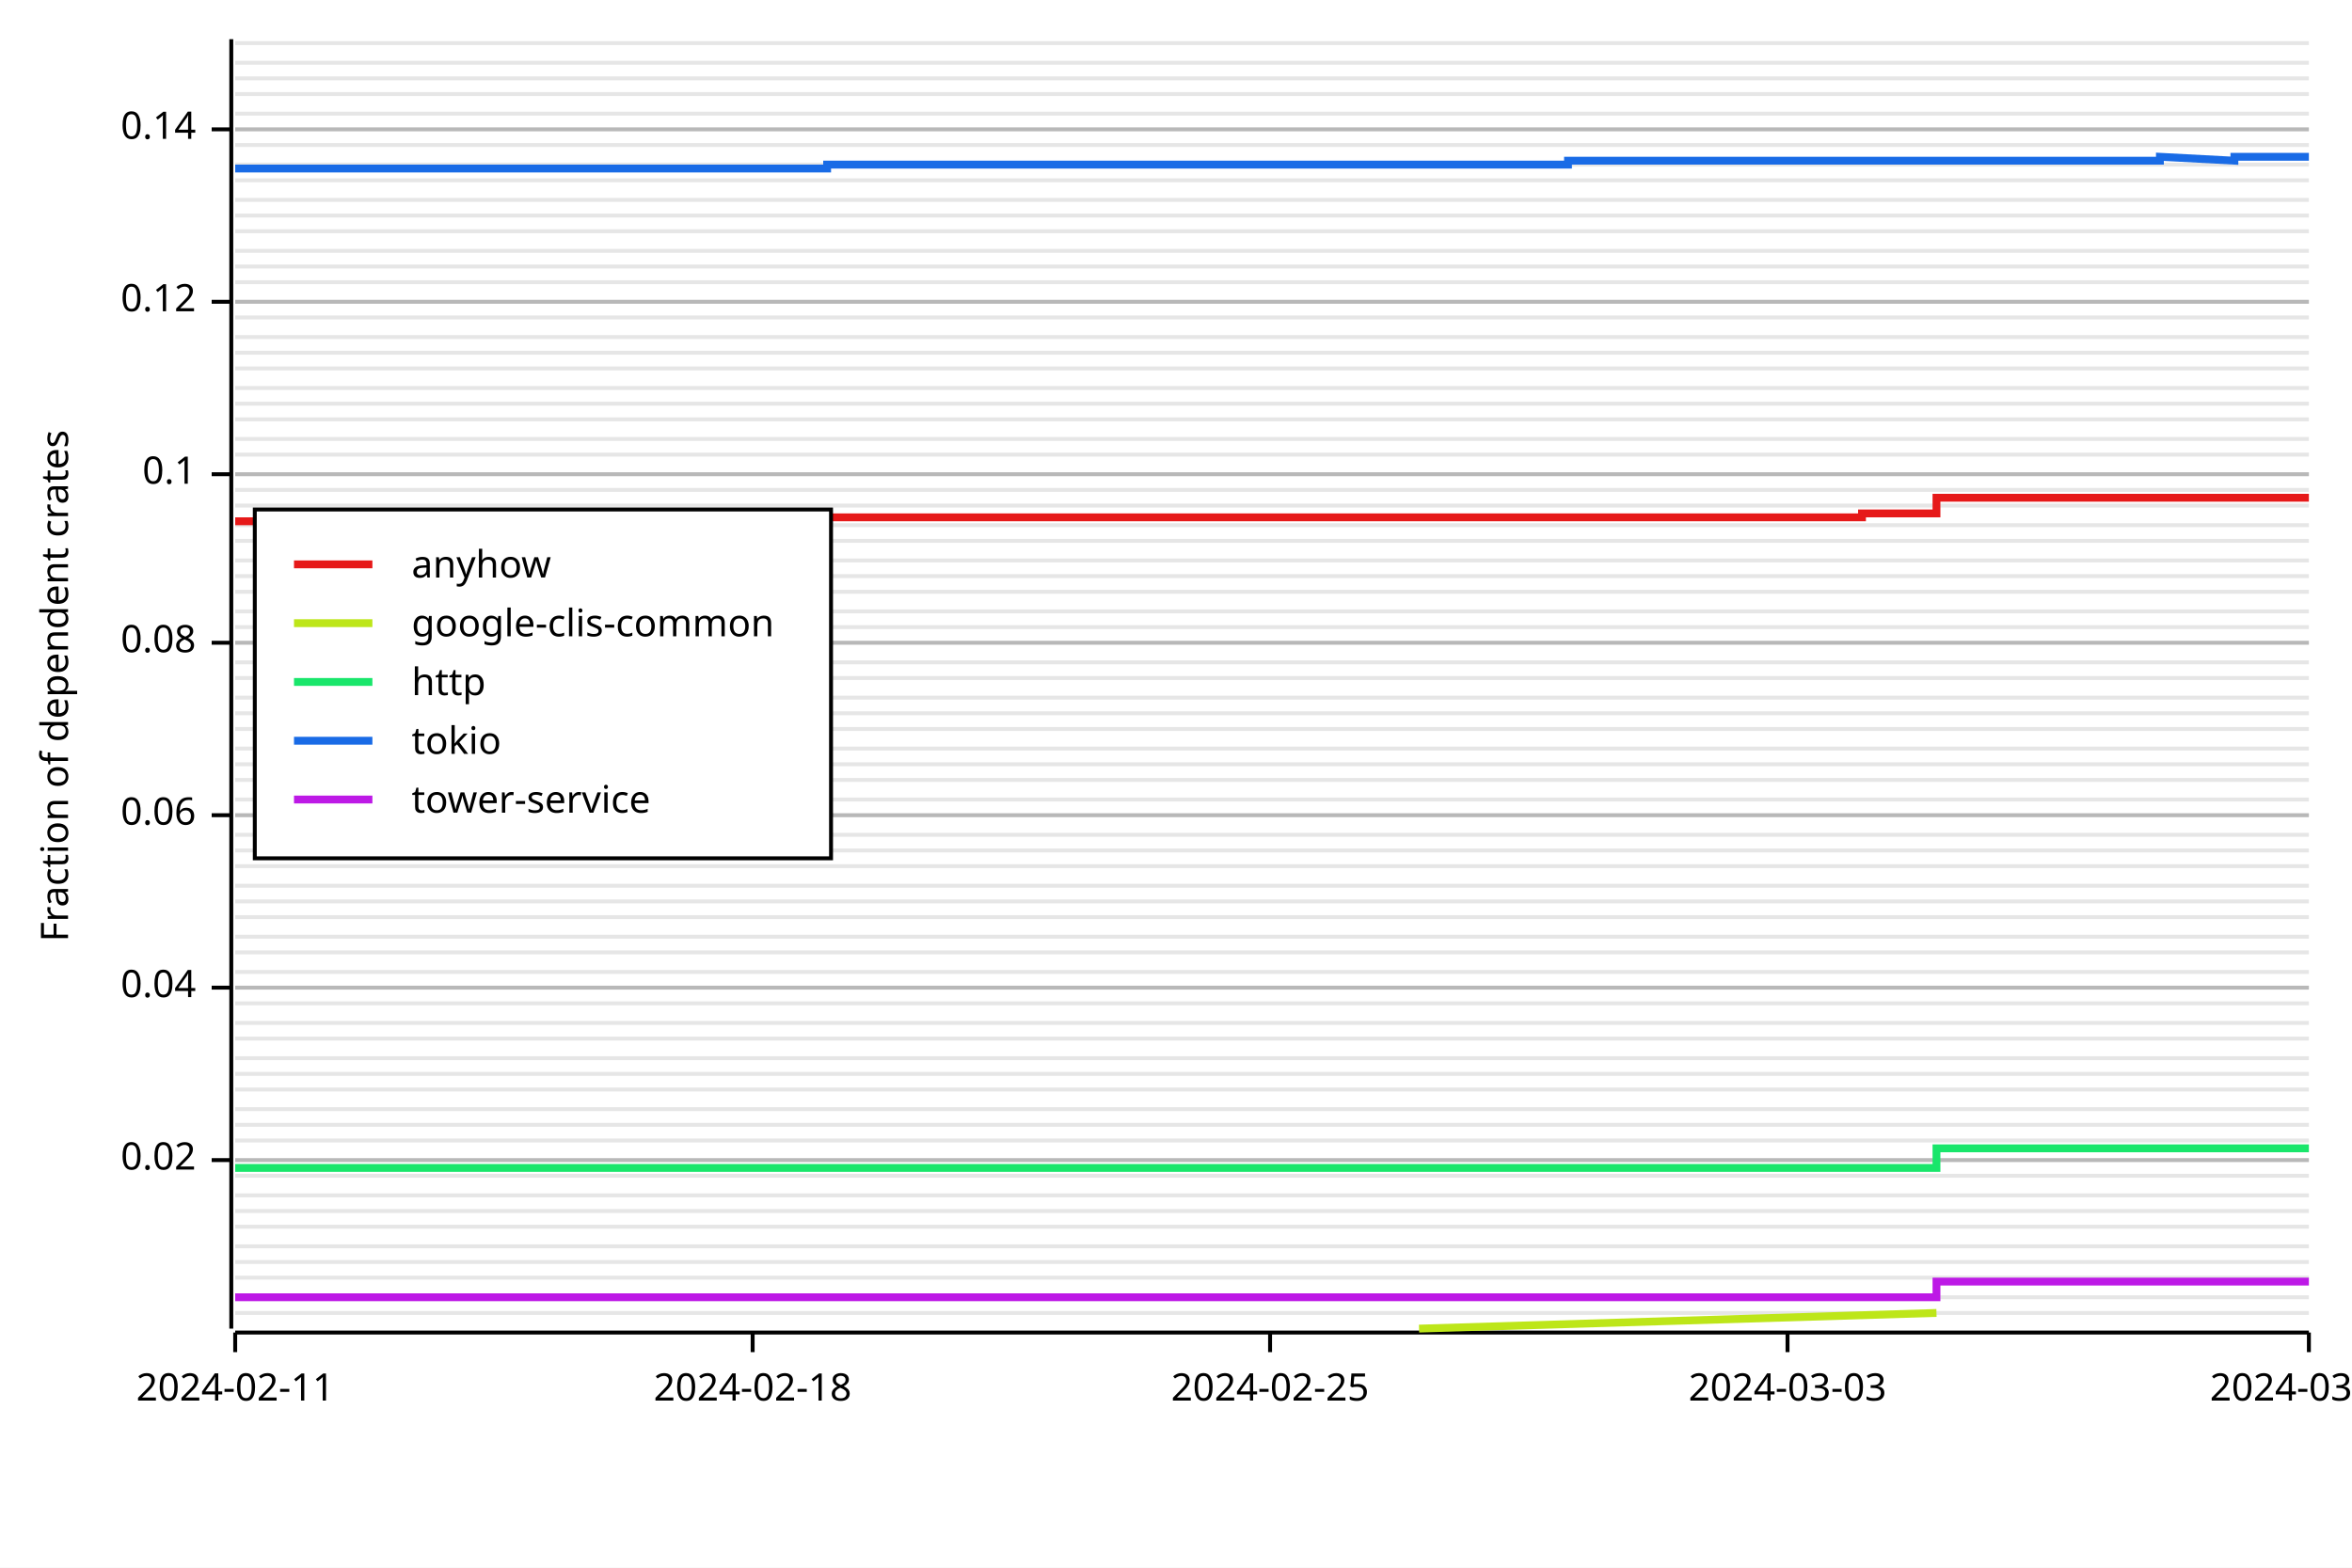
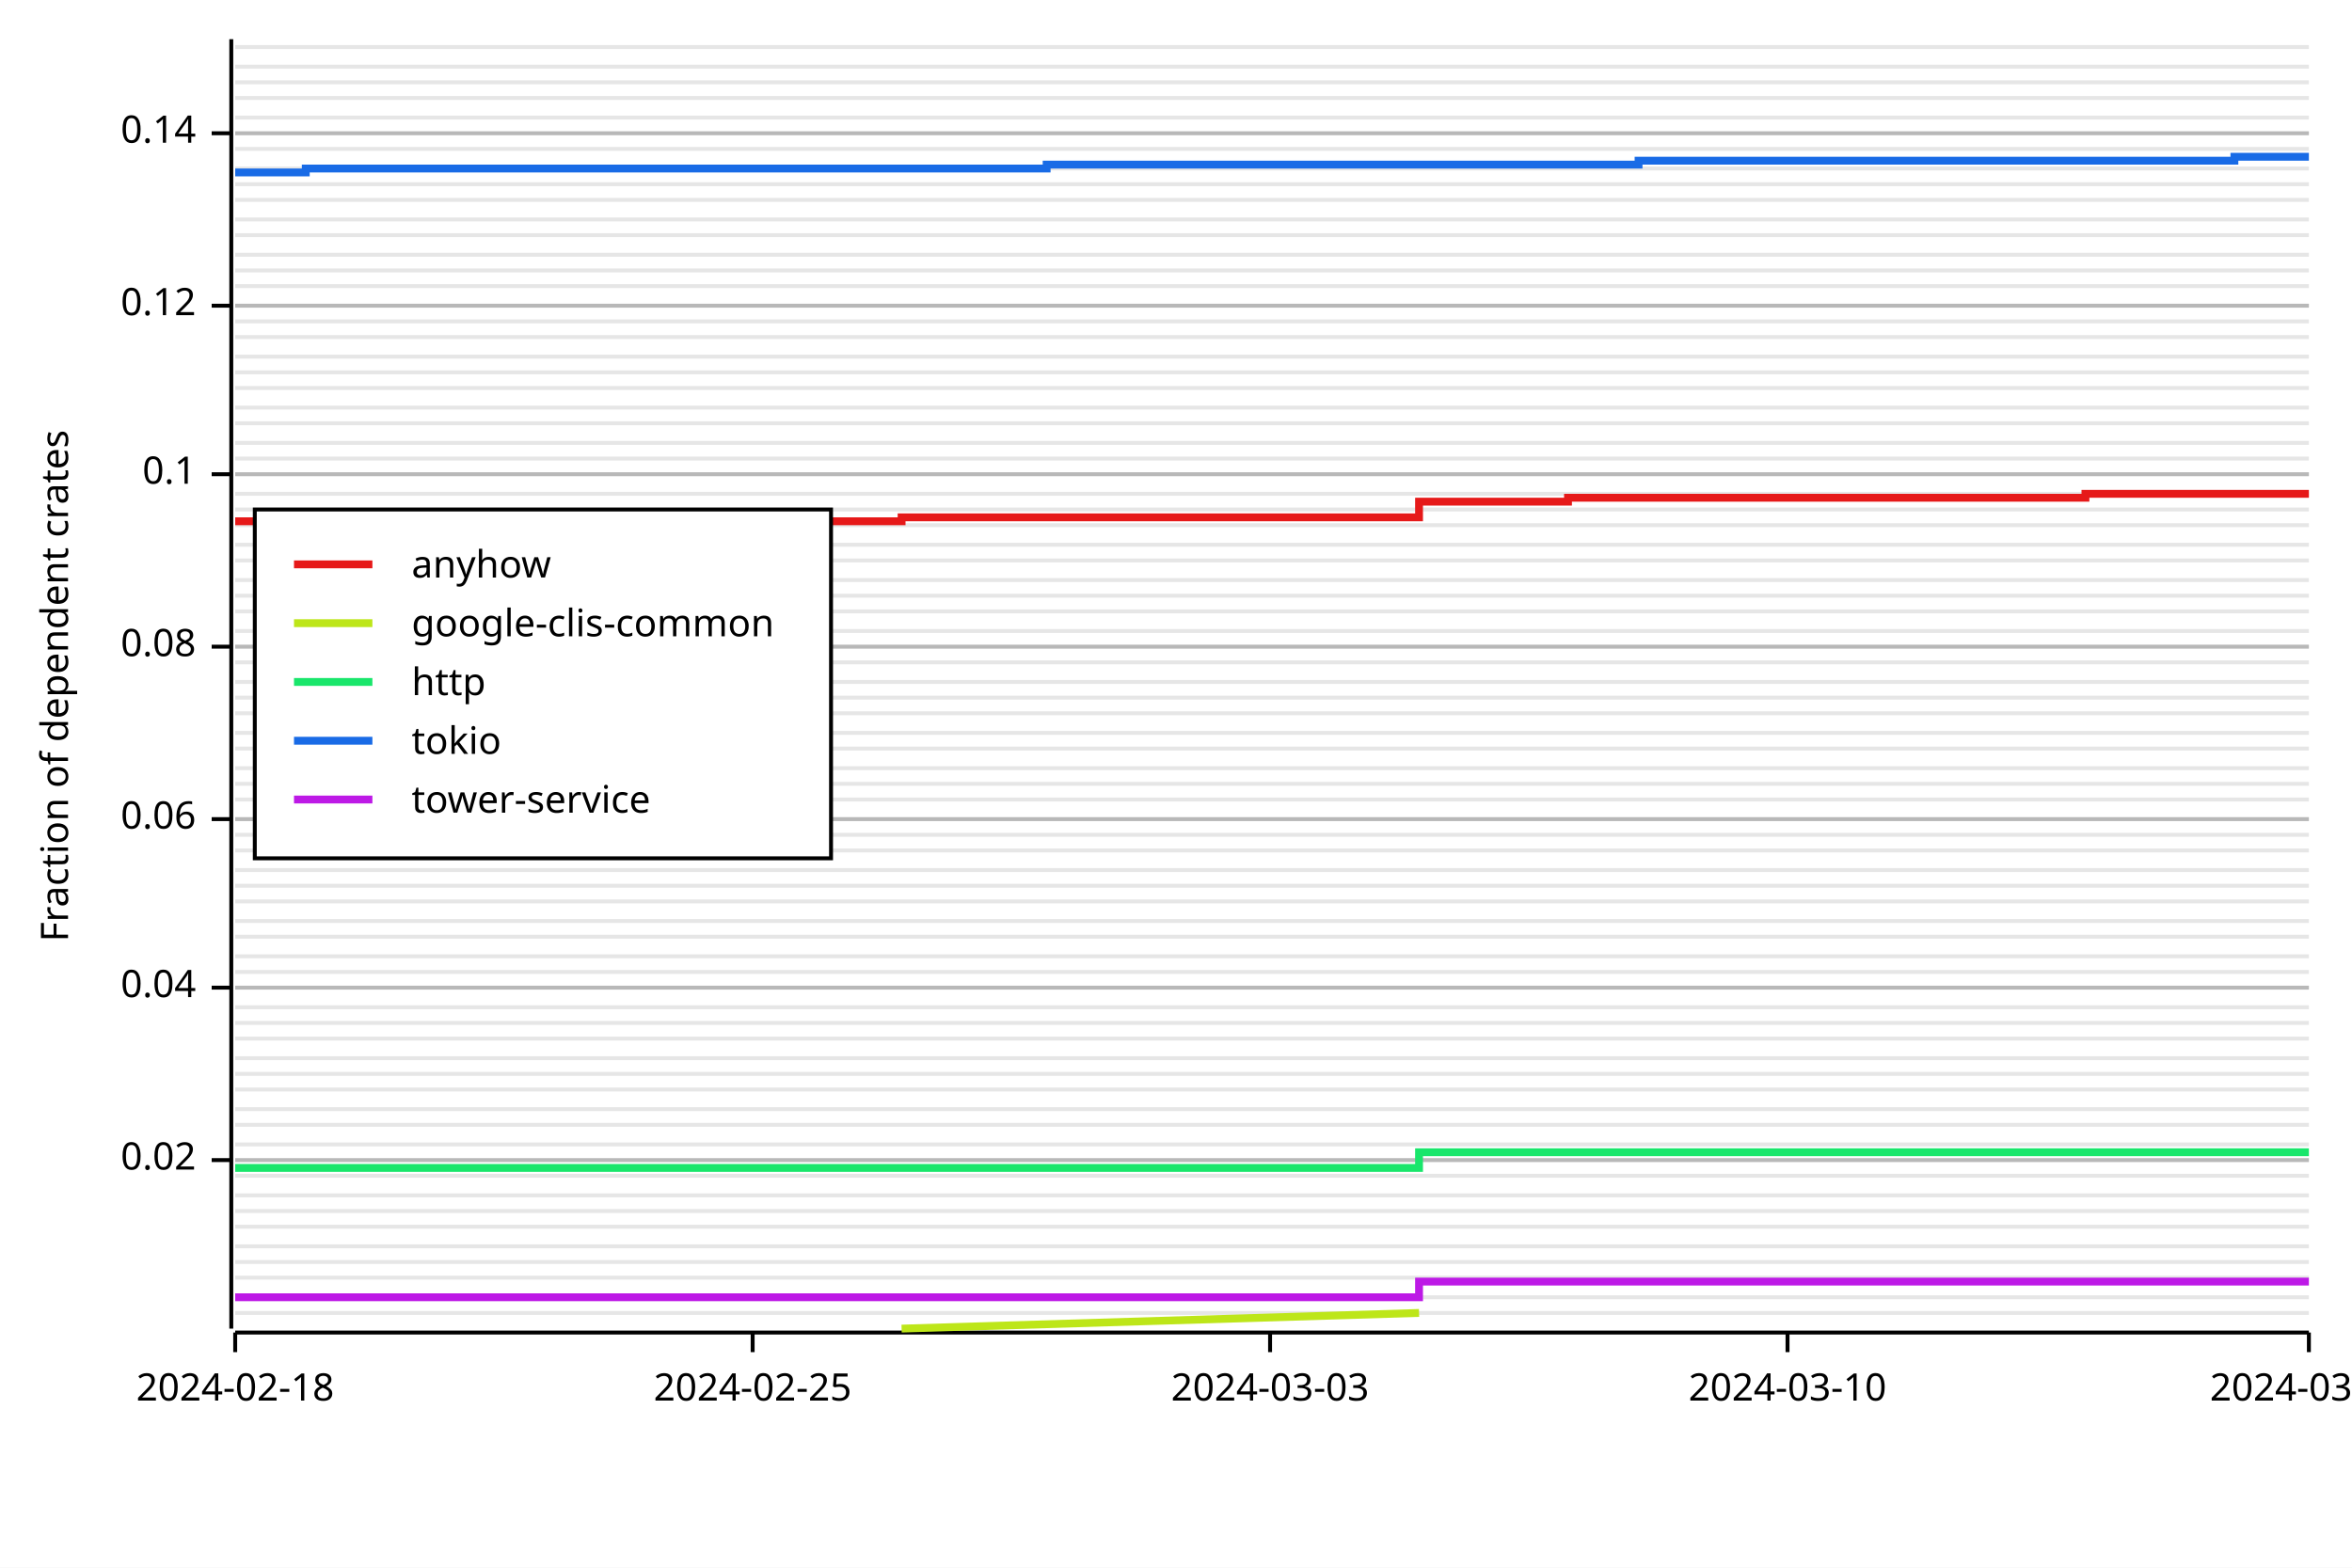
<svg xmlns="http://www.w3.org/2000/svg" width="600" height="400" viewBox="0 0 600 400">
  <rect x="0" y="0" width="600" height="400" opacity="1" fill="#FFFFFF" stroke="none" />
  <line opacity="0.1" stroke="#000000" stroke-width="1" x1="60" y1="335" x2="589" y2="335" />
  <line opacity="0.1" stroke="#000000" stroke-width="1" x1="60" y1="331" x2="589" y2="331" />
  <line opacity="0.1" stroke="#000000" stroke-width="1" x1="60" y1="326" x2="589" y2="326" />
  <line opacity="0.1" stroke="#000000" stroke-width="1" x1="60" y1="322" x2="589" y2="322" />
  <line opacity="0.1" stroke="#000000" stroke-width="1" x1="60" y1="318" x2="589" y2="318" />
  <line opacity="0.1" stroke="#000000" stroke-width="1" x1="60" y1="313" x2="589" y2="313" />
  <line opacity="0.1" stroke="#000000" stroke-width="1" x1="60" y1="309" x2="589" y2="309" />
  <line opacity="0.1" stroke="#000000" stroke-width="1" x1="60" y1="305" x2="589" y2="305" />
  <line opacity="0.1" stroke="#000000" stroke-width="1" x1="60" y1="300" x2="589" y2="300" />
  <line opacity="0.1" stroke="#000000" stroke-width="1" x1="60" y1="296" x2="589" y2="296" />
-   <line opacity="0.1" stroke="#000000" stroke-width="1" x1="60" y1="291" x2="589" y2="291" />
+   <line opacity="0.1" stroke="#000000" stroke-width="1" x1="60" y1="292" x2="589" y2="292" />
  <line opacity="0.1" stroke="#000000" stroke-width="1" x1="60" y1="287" x2="589" y2="287" />
  <line opacity="0.1" stroke="#000000" stroke-width="1" x1="60" y1="283" x2="589" y2="283" />
  <line opacity="0.1" stroke="#000000" stroke-width="1" x1="60" y1="278" x2="589" y2="278" />
  <line opacity="0.1" stroke="#000000" stroke-width="1" x1="60" y1="274" x2="589" y2="274" />
  <line opacity="0.1" stroke="#000000" stroke-width="1" x1="60" y1="270" x2="589" y2="270" />
  <line opacity="0.1" stroke="#000000" stroke-width="1" x1="60" y1="265" x2="589" y2="265" />
  <line opacity="0.1" stroke="#000000" stroke-width="1" x1="60" y1="261" x2="589" y2="261" />
-   <line opacity="0.1" stroke="#000000" stroke-width="1" x1="60" y1="256" x2="589" y2="256" />
+   <line opacity="0.1" stroke="#000000" stroke-width="1" x1="60" y1="257" x2="589" y2="257" />
  <line opacity="0.1" stroke="#000000" stroke-width="1" x1="60" y1="252" x2="589" y2="252" />
  <line opacity="0.1" stroke="#000000" stroke-width="1" x1="60" y1="248" x2="589" y2="248" />
-   <line opacity="0.1" stroke="#000000" stroke-width="1" x1="60" y1="243" x2="589" y2="243" />
+   <line opacity="0.1" stroke="#000000" stroke-width="1" x1="60" y1="244" x2="589" y2="244" />
  <line opacity="0.1" stroke="#000000" stroke-width="1" x1="60" y1="239" x2="589" y2="239" />
-   <line opacity="0.1" stroke="#000000" stroke-width="1" x1="60" y1="234" x2="589" y2="234" />
+   <line opacity="0.1" stroke="#000000" stroke-width="1" x1="60" y1="235" x2="589" y2="235" />
  <line opacity="0.1" stroke="#000000" stroke-width="1" x1="60" y1="230" x2="589" y2="230" />
  <line opacity="0.1" stroke="#000000" stroke-width="1" x1="60" y1="226" x2="589" y2="226" />
-   <line opacity="0.1" stroke="#000000" stroke-width="1" x1="60" y1="221" x2="589" y2="221" />
+   <line opacity="0.1" stroke="#000000" stroke-width="1" x1="60" y1="222" x2="589" y2="222" />
  <line opacity="0.1" stroke="#000000" stroke-width="1" x1="60" y1="217" x2="589" y2="217" />
  <line opacity="0.1" stroke="#000000" stroke-width="1" x1="60" y1="213" x2="589" y2="213" />
-   <line opacity="0.1" stroke="#000000" stroke-width="1" x1="60" y1="208" x2="589" y2="208" />
+   <line opacity="0.1" stroke="#000000" stroke-width="1" x1="60" y1="209" x2="589" y2="209" />
  <line opacity="0.1" stroke="#000000" stroke-width="1" x1="60" y1="204" x2="589" y2="204" />
-   <line opacity="0.1" stroke="#000000" stroke-width="1" x1="60" y1="199" x2="589" y2="199" />
-   <line opacity="0.1" stroke="#000000" stroke-width="1" x1="60" y1="195" x2="589" y2="195" />
+   <line opacity="0.1" stroke="#000000" stroke-width="1" x1="60" y1="200" x2="589" y2="200" />
+   <line opacity="0.1" stroke="#000000" stroke-width="1" x1="60" y1="196" x2="589" y2="196" />
  <line opacity="0.1" stroke="#000000" stroke-width="1" x1="60" y1="191" x2="589" y2="191" />
-   <line opacity="0.1" stroke="#000000" stroke-width="1" x1="60" y1="186" x2="589" y2="186" />
+   <line opacity="0.1" stroke="#000000" stroke-width="1" x1="60" y1="187" x2="589" y2="187" />
  <line opacity="0.1" stroke="#000000" stroke-width="1" x1="60" y1="182" x2="589" y2="182" />
  <line opacity="0.1" stroke="#000000" stroke-width="1" x1="60" y1="178" x2="589" y2="178" />
-   <line opacity="0.1" stroke="#000000" stroke-width="1" x1="60" y1="173" x2="589" y2="173" />
+   <line opacity="0.1" stroke="#000000" stroke-width="1" x1="60" y1="174" x2="589" y2="174" />
  <line opacity="0.1" stroke="#000000" stroke-width="1" x1="60" y1="169" x2="589" y2="169" />
-   <line opacity="0.1" stroke="#000000" stroke-width="1" x1="60" y1="164" x2="589" y2="164" />
-   <line opacity="0.1" stroke="#000000" stroke-width="1" x1="60" y1="160" x2="589" y2="160" />
+   <line opacity="0.1" stroke="#000000" stroke-width="1" x1="60" y1="165" x2="589" y2="165" />
+   <line opacity="0.1" stroke="#000000" stroke-width="1" x1="60" y1="161" x2="589" y2="161" />
  <line opacity="0.1" stroke="#000000" stroke-width="1" x1="60" y1="156" x2="589" y2="156" />
-   <line opacity="0.1" stroke="#000000" stroke-width="1" x1="60" y1="151" x2="589" y2="151" />
-   <line opacity="0.1" stroke="#000000" stroke-width="1" x1="60" y1="147" x2="589" y2="147" />
+   <line opacity="0.1" stroke="#000000" stroke-width="1" x1="60" y1="152" x2="589" y2="152" />
+   <line opacity="0.1" stroke="#000000" stroke-width="1" x1="60" y1="148" x2="589" y2="148" />
  <line opacity="0.1" stroke="#000000" stroke-width="1" x1="60" y1="143" x2="589" y2="143" />
-   <line opacity="0.1" stroke="#000000" stroke-width="1" x1="60" y1="138" x2="589" y2="138" />
+   <line opacity="0.1" stroke="#000000" stroke-width="1" x1="60" y1="139" x2="589" y2="139" />
  <line opacity="0.1" stroke="#000000" stroke-width="1" x1="60" y1="134" x2="589" y2="134" />
-   <line opacity="0.1" stroke="#000000" stroke-width="1" x1="60" y1="129" x2="589" y2="129" />
-   <line opacity="0.1" stroke="#000000" stroke-width="1" x1="60" y1="125" x2="589" y2="125" />
+   <line opacity="0.1" stroke="#000000" stroke-width="1" x1="60" y1="130" x2="589" y2="130" />
+   <line opacity="0.1" stroke="#000000" stroke-width="1" x1="60" y1="126" x2="589" y2="126" />
  <line opacity="0.1" stroke="#000000" stroke-width="1" x1="60" y1="121" x2="589" y2="121" />
-   <line opacity="0.1" stroke="#000000" stroke-width="1" x1="60" y1="116" x2="589" y2="116" />
-   <line opacity="0.1" stroke="#000000" stroke-width="1" x1="60" y1="112" x2="589" y2="112" />
-   <line opacity="0.1" stroke="#000000" stroke-width="1" x1="60" y1="107" x2="589" y2="107" />
-   <line opacity="0.1" stroke="#000000" stroke-width="1" x1="60" y1="103" x2="589" y2="103" />
+   <line opacity="0.1" stroke="#000000" stroke-width="1" x1="60" y1="117" x2="589" y2="117" />
+   <line opacity="0.1" stroke="#000000" stroke-width="1" x1="60" y1="113" x2="589" y2="113" />
+   <line opacity="0.1" stroke="#000000" stroke-width="1" x1="60" y1="108" x2="589" y2="108" />
+   <line opacity="0.1" stroke="#000000" stroke-width="1" x1="60" y1="104" x2="589" y2="104" />
  <line opacity="0.1" stroke="#000000" stroke-width="1" x1="60" y1="99" x2="589" y2="99" />
-   <line opacity="0.1" stroke="#000000" stroke-width="1" x1="60" y1="94" x2="589" y2="94" />
-   <line opacity="0.1" stroke="#000000" stroke-width="1" x1="60" y1="90" x2="589" y2="90" />
+   <line opacity="0.1" stroke="#000000" stroke-width="1" x1="60" y1="95" x2="589" y2="95" />
+   <line opacity="0.1" stroke="#000000" stroke-width="1" x1="60" y1="91" x2="589" y2="91" />
  <line opacity="0.1" stroke="#000000" stroke-width="1" x1="60" y1="86" x2="589" y2="86" />
-   <line opacity="0.1" stroke="#000000" stroke-width="1" x1="60" y1="81" x2="589" y2="81" />
-   <line opacity="0.1" stroke="#000000" stroke-width="1" x1="60" y1="77" x2="589" y2="77" />
-   <line opacity="0.1" stroke="#000000" stroke-width="1" x1="60" y1="72" x2="589" y2="72" />
-   <line opacity="0.1" stroke="#000000" stroke-width="1" x1="60" y1="68" x2="589" y2="68" />
-   <line opacity="0.1" stroke="#000000" stroke-width="1" x1="60" y1="64" x2="589" y2="64" />
-   <line opacity="0.1" stroke="#000000" stroke-width="1" x1="60" y1="59" x2="589" y2="59" />
-   <line opacity="0.1" stroke="#000000" stroke-width="1" x1="60" y1="55" x2="589" y2="55" />
+   <line opacity="0.1" stroke="#000000" stroke-width="1" x1="60" y1="82" x2="589" y2="82" />
+   <line opacity="0.1" stroke="#000000" stroke-width="1" x1="60" y1="78" x2="589" y2="78" />
+   <line opacity="0.1" stroke="#000000" stroke-width="1" x1="60" y1="73" x2="589" y2="73" />
+   <line opacity="0.1" stroke="#000000" stroke-width="1" x1="60" y1="69" x2="589" y2="69" />
+   <line opacity="0.1" stroke="#000000" stroke-width="1" x1="60" y1="65" x2="589" y2="65" />
+   <line opacity="0.1" stroke="#000000" stroke-width="1" x1="60" y1="60" x2="589" y2="60" />
+   <line opacity="0.1" stroke="#000000" stroke-width="1" x1="60" y1="56" x2="589" y2="56" />
  <line opacity="0.1" stroke="#000000" stroke-width="1" x1="60" y1="51" x2="589" y2="51" />
-   <line opacity="0.1" stroke="#000000" stroke-width="1" x1="60" y1="46" x2="589" y2="46" />
-   <line opacity="0.1" stroke="#000000" stroke-width="1" x1="60" y1="42" x2="589" y2="42" />
-   <line opacity="0.1" stroke="#000000" stroke-width="1" x1="60" y1="37" x2="589" y2="37" />
-   <line opacity="0.1" stroke="#000000" stroke-width="1" x1="60" y1="33" x2="589" y2="33" />
-   <line opacity="0.1" stroke="#000000" stroke-width="1" x1="60" y1="29" x2="589" y2="29" />
-   <line opacity="0.1" stroke="#000000" stroke-width="1" x1="60" y1="24" x2="589" y2="24" />
-   <line opacity="0.1" stroke="#000000" stroke-width="1" x1="60" y1="20" x2="589" y2="20" />
-   <line opacity="0.1" stroke="#000000" stroke-width="1" x1="60" y1="16" x2="589" y2="16" />
-   <line opacity="0.1" stroke="#000000" stroke-width="1" x1="60" y1="11" x2="589" y2="11" />
+   <line opacity="0.1" stroke="#000000" stroke-width="1" x1="60" y1="47" x2="589" y2="47" />
+   <line opacity="0.1" stroke="#000000" stroke-width="1" x1="60" y1="43" x2="589" y2="43" />
+   <line opacity="0.1" stroke="#000000" stroke-width="1" x1="60" y1="38" x2="589" y2="38" />
+   <line opacity="0.1" stroke="#000000" stroke-width="1" x1="60" y1="34" x2="589" y2="34" />
+   <line opacity="0.1" stroke="#000000" stroke-width="1" x1="60" y1="30" x2="589" y2="30" />
+   <line opacity="0.1" stroke="#000000" stroke-width="1" x1="60" y1="25" x2="589" y2="25" />
+   <line opacity="0.1" stroke="#000000" stroke-width="1" x1="60" y1="21" x2="589" y2="21" />
+   <line opacity="0.1" stroke="#000000" stroke-width="1" x1="60" y1="17" x2="589" y2="17" />
+   <line opacity="0.1" stroke="#000000" stroke-width="1" x1="60" y1="12" x2="589" y2="12" />
  <text x="10" y="175" dy="0.76em" text-anchor="middle" font-family="sans-serif" font-size="9.677" opacity="1" fill="#000000" transform="rotate(270, 10, 175)">
Fraction of dependent crates
</text>
  <line opacity="0.2" stroke="#000000" stroke-width="1" x1="60" y1="296" x2="589" y2="296" />
  <line opacity="0.2" stroke="#000000" stroke-width="1" x1="60" y1="252" x2="589" y2="252" />
-   <line opacity="0.2" stroke="#000000" stroke-width="1" x1="60" y1="208" x2="589" y2="208" />
-   <line opacity="0.2" stroke="#000000" stroke-width="1" x1="60" y1="164" x2="589" y2="164" />
+   <line opacity="0.2" stroke="#000000" stroke-width="1" x1="60" y1="209" x2="589" y2="209" />
+   <line opacity="0.2" stroke="#000000" stroke-width="1" x1="60" y1="165" x2="589" y2="165" />
  <line opacity="0.2" stroke="#000000" stroke-width="1" x1="60" y1="121" x2="589" y2="121" />
-   <line opacity="0.2" stroke="#000000" stroke-width="1" x1="60" y1="77" x2="589" y2="77" />
-   <line opacity="0.2" stroke="#000000" stroke-width="1" x1="60" y1="33" x2="589" y2="33" />
+   <line opacity="0.2" stroke="#000000" stroke-width="1" x1="60" y1="78" x2="589" y2="78" />
+   <line opacity="0.2" stroke="#000000" stroke-width="1" x1="60" y1="34" x2="589" y2="34" />
  <polyline fill="none" opacity="1" stroke="#000000" stroke-width="1" points="59,10 59,339 " />
  <text x="50" y="296" dy="0.5ex" text-anchor="end" font-family="sans-serif" font-size="9.677" opacity="1" fill="#000000">
0.02
</text>
  <polyline fill="none" opacity="1" stroke="#000000" stroke-width="1" points="54,296 59,296 " />
  <text x="50" y="252" dy="0.5ex" text-anchor="end" font-family="sans-serif" font-size="9.677" opacity="1" fill="#000000">
0.04
</text>
  <polyline fill="none" opacity="1" stroke="#000000" stroke-width="1" points="54,252 59,252 " />
-   <text x="50" y="208" dy="0.5ex" text-anchor="end" font-family="sans-serif" font-size="9.677" opacity="1" fill="#000000">
+   <text x="50" y="209" dy="0.5ex" text-anchor="end" font-family="sans-serif" font-size="9.677" opacity="1" fill="#000000">
0.06
</text>
-   <polyline fill="none" opacity="1" stroke="#000000" stroke-width="1" points="54,208 59,208 " />
-   <text x="50" y="164" dy="0.5ex" text-anchor="end" font-family="sans-serif" font-size="9.677" opacity="1" fill="#000000">
+   <polyline fill="none" opacity="1" stroke="#000000" stroke-width="1" points="54,209 59,209 " />
+   <text x="50" y="165" dy="0.5ex" text-anchor="end" font-family="sans-serif" font-size="9.677" opacity="1" fill="#000000">
0.08
</text>
-   <polyline fill="none" opacity="1" stroke="#000000" stroke-width="1" points="54,164 59,164 " />
+   <polyline fill="none" opacity="1" stroke="#000000" stroke-width="1" points="54,165 59,165 " />
  <text x="50" y="121" dy="0.5ex" text-anchor="end" font-family="sans-serif" font-size="9.677" opacity="1" fill="#000000">
0.1
</text>
  <polyline fill="none" opacity="1" stroke="#000000" stroke-width="1" points="54,121 59,121 " />
-   <text x="50" y="77" dy="0.5ex" text-anchor="end" font-family="sans-serif" font-size="9.677" opacity="1" fill="#000000">
+   <text x="50" y="78" dy="0.5ex" text-anchor="end" font-family="sans-serif" font-size="9.677" opacity="1" fill="#000000">
0.12
</text>
-   <polyline fill="none" opacity="1" stroke="#000000" stroke-width="1" points="54,77 59,77 " />
-   <text x="50" y="33" dy="0.5ex" text-anchor="end" font-family="sans-serif" font-size="9.677" opacity="1" fill="#000000">
+   <polyline fill="none" opacity="1" stroke="#000000" stroke-width="1" points="54,78 59,78 " />
+   <text x="50" y="34" dy="0.5ex" text-anchor="end" font-family="sans-serif" font-size="9.677" opacity="1" fill="#000000">
0.14
</text>
-   <polyline fill="none" opacity="1" stroke="#000000" stroke-width="1" points="54,33 59,33 " />
+   <polyline fill="none" opacity="1" stroke="#000000" stroke-width="1" points="54,34 59,34 " />
  <polyline fill="none" opacity="1" stroke="#000000" stroke-width="1" points="60,340 589,340 " />
  <text x="60" y="350" dy="0.76em" text-anchor="middle" font-family="sans-serif" font-size="9.677" opacity="1" fill="#000000">
- 2024-02-11
+ 2024-02-18
</text>
  <polyline fill="none" opacity="1" stroke="#000000" stroke-width="1" points="60,340 60,345 " />
  <text x="192" y="350" dy="0.76em" text-anchor="middle" font-family="sans-serif" font-size="9.677" opacity="1" fill="#000000">
- 2024-02-18
+ 2024-02-25
</text>
  <polyline fill="none" opacity="1" stroke="#000000" stroke-width="1" points="192,340 192,345 " />
  <text x="324" y="350" dy="0.76em" text-anchor="middle" font-family="sans-serif" font-size="9.677" opacity="1" fill="#000000">
- 2024-02-25
+ 2024-03-03
</text>
  <polyline fill="none" opacity="1" stroke="#000000" stroke-width="1" points="324,340 324,345 " />
  <text x="456" y="350" dy="0.76em" text-anchor="middle" font-family="sans-serif" font-size="9.677" opacity="1" fill="#000000">
- 2024-03-03
+ 2024-03-10
</text>
  <polyline fill="none" opacity="1" stroke="#000000" stroke-width="1" points="456,340 456,345 " />
  <text x="589" y="350" dy="0.76em" text-anchor="middle" font-family="sans-serif" font-size="9.677" opacity="1" fill="#000000">
- 2024-03-10
+ 2024-03-17
</text>
  <polyline fill="none" opacity="1" stroke="#000000" stroke-width="1" points="589,340 589,345 " />
-   <polyline fill="none" opacity="1" stroke="#E61919" stroke-width="2" points="60,133 60,133 78,133 78,132 97,132 97,132 116,132 116,132 135,132 135,132 154,132 154,132 173,132 173,132 192,132 192,132 211,132 211,132 230,132 248,132 248,132 267,132 267,132 286,132 286,132 305,132 305,132 324,132 324,132 343,132 343,132 362,132 362,132 381,132 381,132 400,132 400,132 418,132 418,132 437,132 437,132 456,132 456,132 475,132 475,131 494,131 494,127 513,127 513,127 532,127 532,127 551,127 551,127 570,127 570,127 589,127 " />
-   <polyline fill="none" opacity="1" stroke="#BDE619" stroke-width="2" points="362,339 494,335 " />
-   <polyline fill="none" opacity="1" stroke="#19E66B" stroke-width="2" points="60,298 60,298 78,298 78,298 97,298 97,298 116,298 116,298 135,298 135,298 154,298 154,298 173,298 173,298 192,298 192,298 211,298 211,298 230,298 248,298 248,298 267,298 267,298 286,298 286,298 305,298 305,298 324,298 324,298 343,298 343,298 362,298 362,298 381,298 381,298 400,298 400,298 418,298 418,298 437,298 437,298 456,298 456,298 475,298 475,298 494,298 494,293 513,293 513,293 532,293 532,293 551,293 551,293 570,293 570,293 589,293 " />
-   <polyline fill="none" opacity="1" stroke="#196BE6" stroke-width="2" points="60,43 60,43 78,43 78,43 97,43 97,43 116,43 116,43 135,43 135,43 154,43 154,43 173,43 173,43 192,43 192,43 211,43 211,42 230,42 248,42 248,42 267,42 267,42 286,42 286,42 305,42 305,42 324,42 324,42 343,42 343,42 362,42 362,42 381,42 381,42 400,42 400,41 418,41 418,41 437,41 437,41 456,41 456,41 475,41 475,41 494,41 494,41 513,41 513,41 532,41 532,41 551,41 551,40 570,41 570,40 589,40 " />
-   <polyline fill="none" opacity="1" stroke="#BD19E6" stroke-width="2" points="60,331 60,331 78,331 78,331 97,331 97,331 116,331 116,331 135,331 135,331 154,331 154,331 173,331 173,331 192,331 192,331 211,331 211,331 230,331 248,331 248,331 267,331 267,331 286,331 286,331 305,331 305,331 324,331 324,331 343,331 343,331 362,331 362,331 381,331 381,331 400,331 400,331 418,331 418,331 437,331 437,331 456,331 456,331 475,331 475,331 494,331 494,327 513,327 513,327 532,327 532,327 551,327 551,327 570,327 570,327 589,327 " />
+   <polyline fill="none" opacity="1" stroke="#E61919" stroke-width="2" points="60,133 60,133 78,133 78,133 97,133 116,133 116,133 135,133 135,133 154,133 154,133 173,133 173,133 192,133 192,133 211,133 211,133 230,133 230,132 248,132 248,132 267,132 267,132 286,132 286,132 305,132 305,132 324,132 324,132 343,132 343,132 362,132 362,128 381,128 381,128 400,128 400,127 418,127 418,127 437,127 437,127 456,127 456,127 475,127 475,127 494,127 494,127 513,127 513,127 532,127 532,126 551,126 551,126 570,126 570,126 589,126 " />
+   <polyline fill="none" opacity="1" stroke="#BDE619" stroke-width="2" points="230,339 362,335 " />
+   <polyline fill="none" opacity="1" stroke="#19E66B" stroke-width="2" points="60,298 60,298 78,298 78,298 97,298 116,298 116,298 135,298 135,298 154,298 154,298 173,298 173,298 192,298 192,298 211,298 211,298 230,298 230,298 248,298 248,298 267,298 267,298 286,298 286,298 305,298 305,298 324,298 324,298 343,298 343,298 362,298 362,294 381,294 381,294 400,294 400,294 418,294 418,294 437,294 437,294 456,294 456,294 475,294 475,294 494,294 494,294 513,294 513,294 532,294 532,294 551,294 551,294 570,294 570,294 589,294 " />
+   <polyline fill="none" opacity="1" stroke="#196BE6" stroke-width="2" points="60,44 60,44 78,44 78,43 97,43 116,43 116,43 135,43 135,43 154,43 154,43 173,43 173,43 192,43 192,43 211,43 211,43 230,43 230,43 248,43 248,43 267,43 267,42 286,42 286,42 305,42 305,42 324,42 324,42 343,42 343,42 362,42 362,42 381,42 381,42 400,42 400,42 418,42 418,41 437,41 437,41 456,41 456,41 475,41 475,41 494,41 494,41 513,41 513,41 532,41 532,41 551,41 551,41 570,41 570,40 589,40 " />
+   <polyline fill="none" opacity="1" stroke="#BD19E6" stroke-width="2" points="60,331 60,331 78,331 78,331 97,331 116,331 116,331 135,331 135,331 154,331 154,331 173,331 173,331 192,331 192,331 211,331 211,331 230,331 230,331 248,331 248,331 267,331 267,331 286,331 286,331 305,331 305,331 324,331 324,331 343,331 343,331 362,331 362,327 381,327 381,327 400,327 400,327 418,327 418,327 437,327 437,327 456,327 456,327 475,327 475,327 494,327 494,327 513,327 513,327 532,327 532,327 551,327 551,327 570,327 570,327 589,327 " />
  <rect x="65" y="130" width="147" height="89" opacity="1" fill="#FFFFFF" stroke="none" />
  <rect x="65" y="130" width="147" height="89" opacity="1" fill="none" stroke="#000000" />
  <text x="105" y="140" dy="0.76em" text-anchor="start" font-family="sans-serif" font-size="9.677" opacity="1" fill="#000000">
anyhow
</text>
  <text x="105" y="155" dy="0.76em" text-anchor="start" font-family="sans-serif" font-size="9.677" opacity="1" fill="#000000">
google-clis-common
</text>
  <text x="105" y="170" dy="0.76em" text-anchor="start" font-family="sans-serif" font-size="9.677" opacity="1" fill="#000000">
http
</text>
  <text x="105" y="185" dy="0.76em" text-anchor="start" font-family="sans-serif" font-size="9.677" opacity="1" fill="#000000">
tokio
</text>
  <text x="105" y="200" dy="0.76em" text-anchor="start" font-family="sans-serif" font-size="9.677" opacity="1" fill="#000000">
tower-service
</text>
  <polyline fill="none" opacity="1" stroke="#E61919" stroke-width="2" points="75,144 95,144 " />
  <polyline fill="none" opacity="1" stroke="#BDE619" stroke-width="2" points="75,159 95,159 " />
  <polyline fill="none" opacity="1" stroke="#19E66B" stroke-width="2" points="75,174 95,174 " />
  <polyline fill="none" opacity="1" stroke="#196BE6" stroke-width="2" points="75,189 95,189 " />
  <polyline fill="none" opacity="1" stroke="#BD19E6" stroke-width="2" points="75,204 95,204 " />
</svg>
